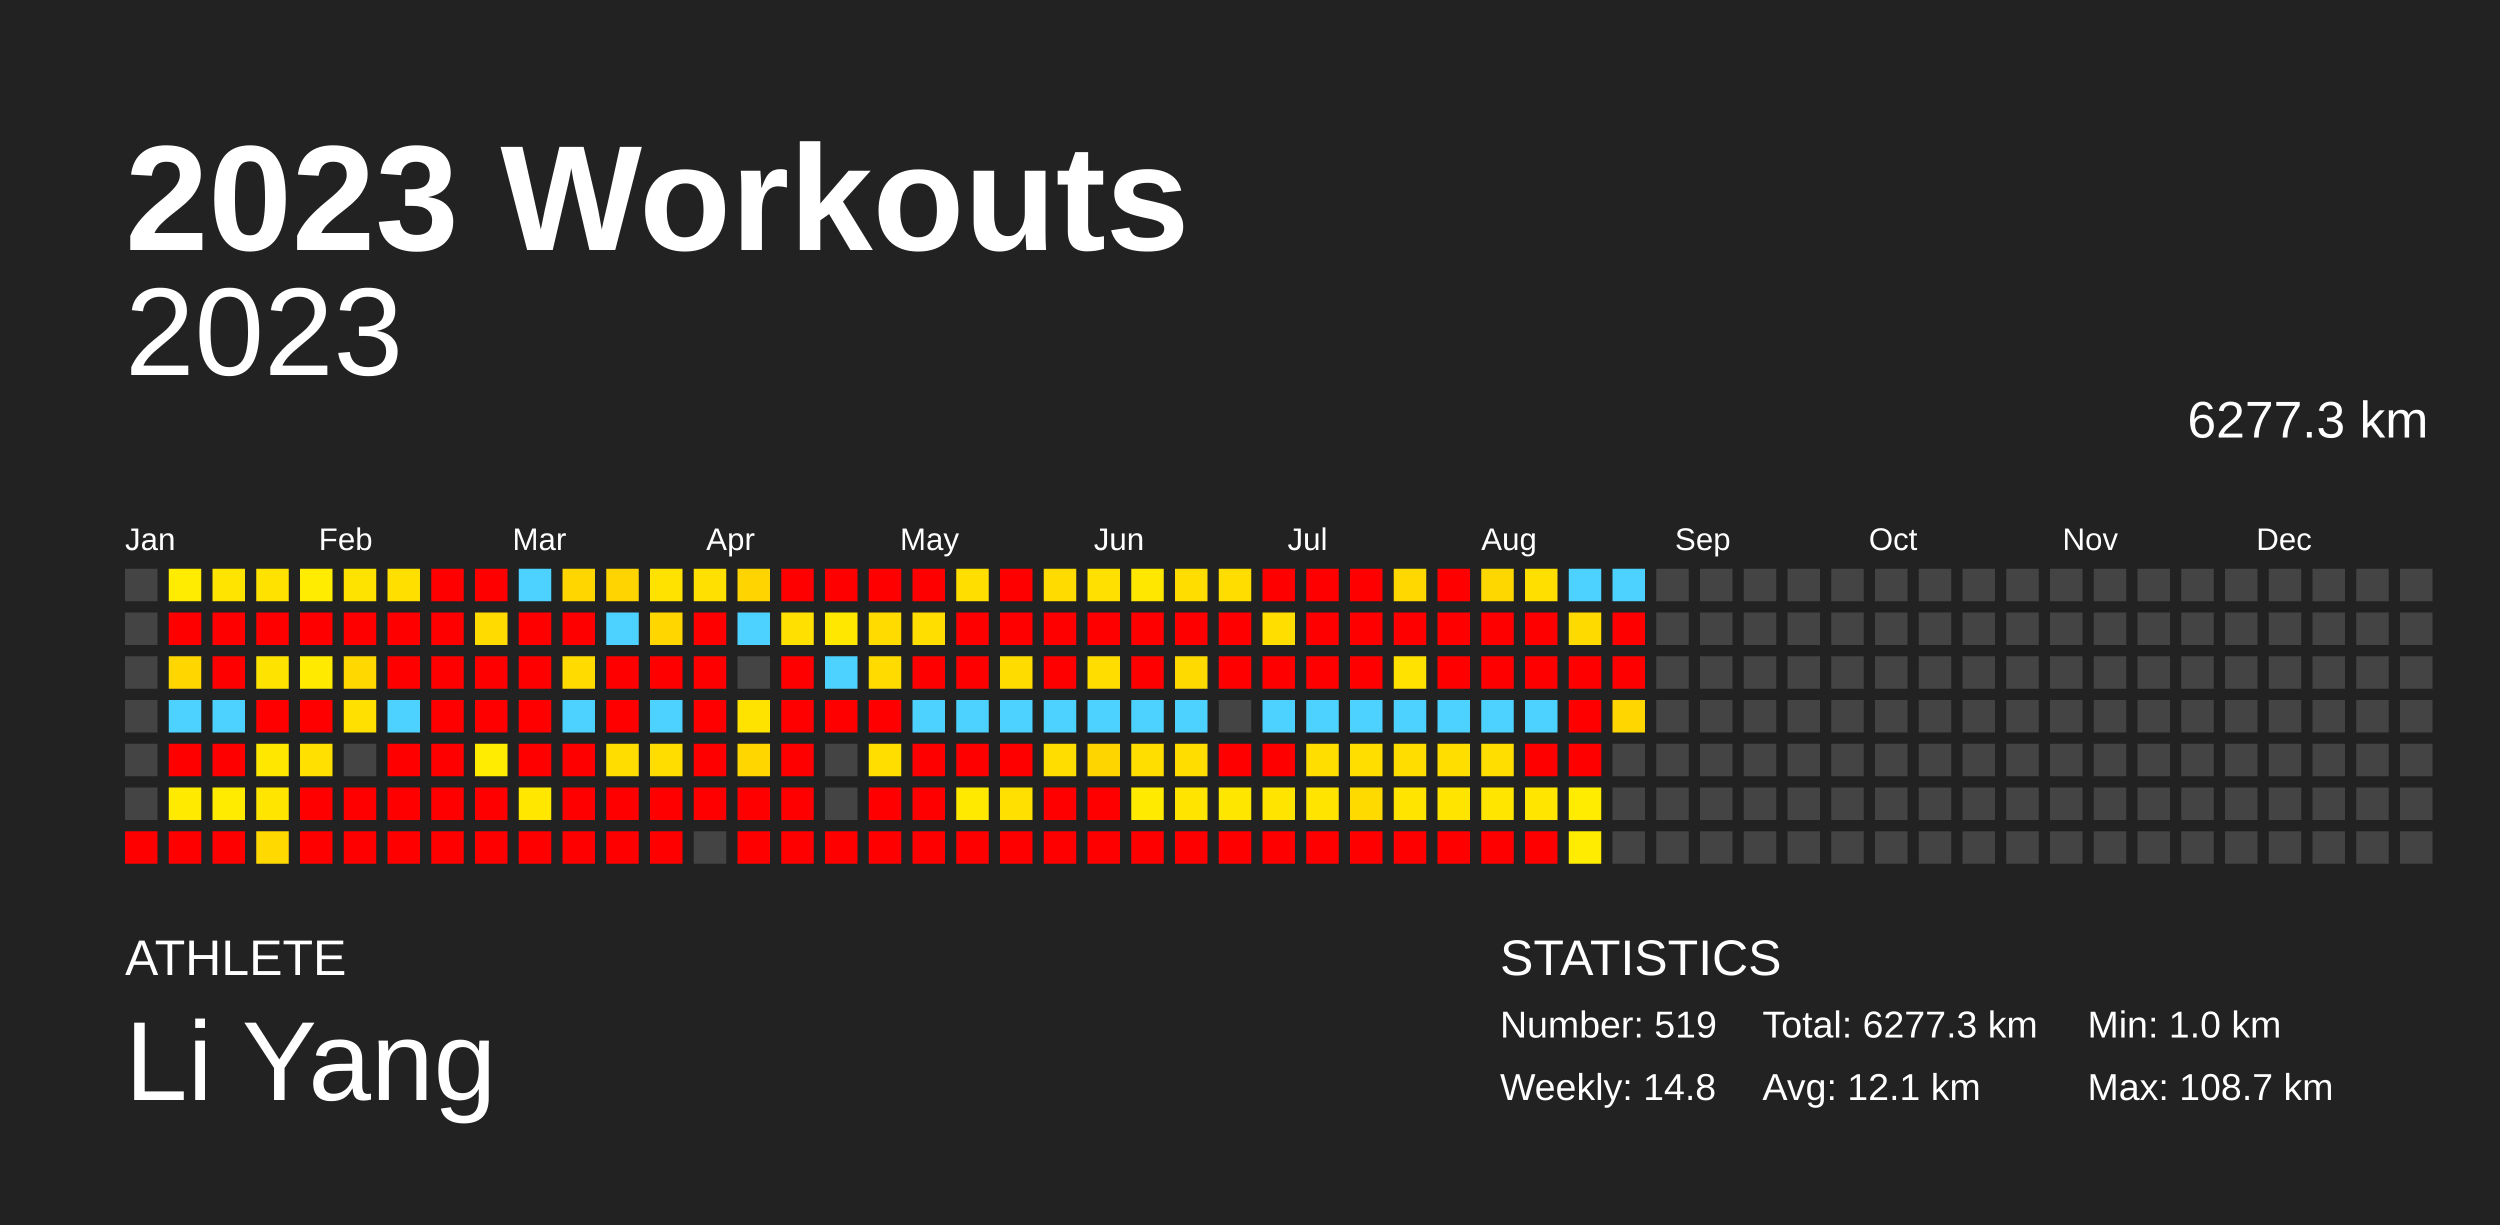
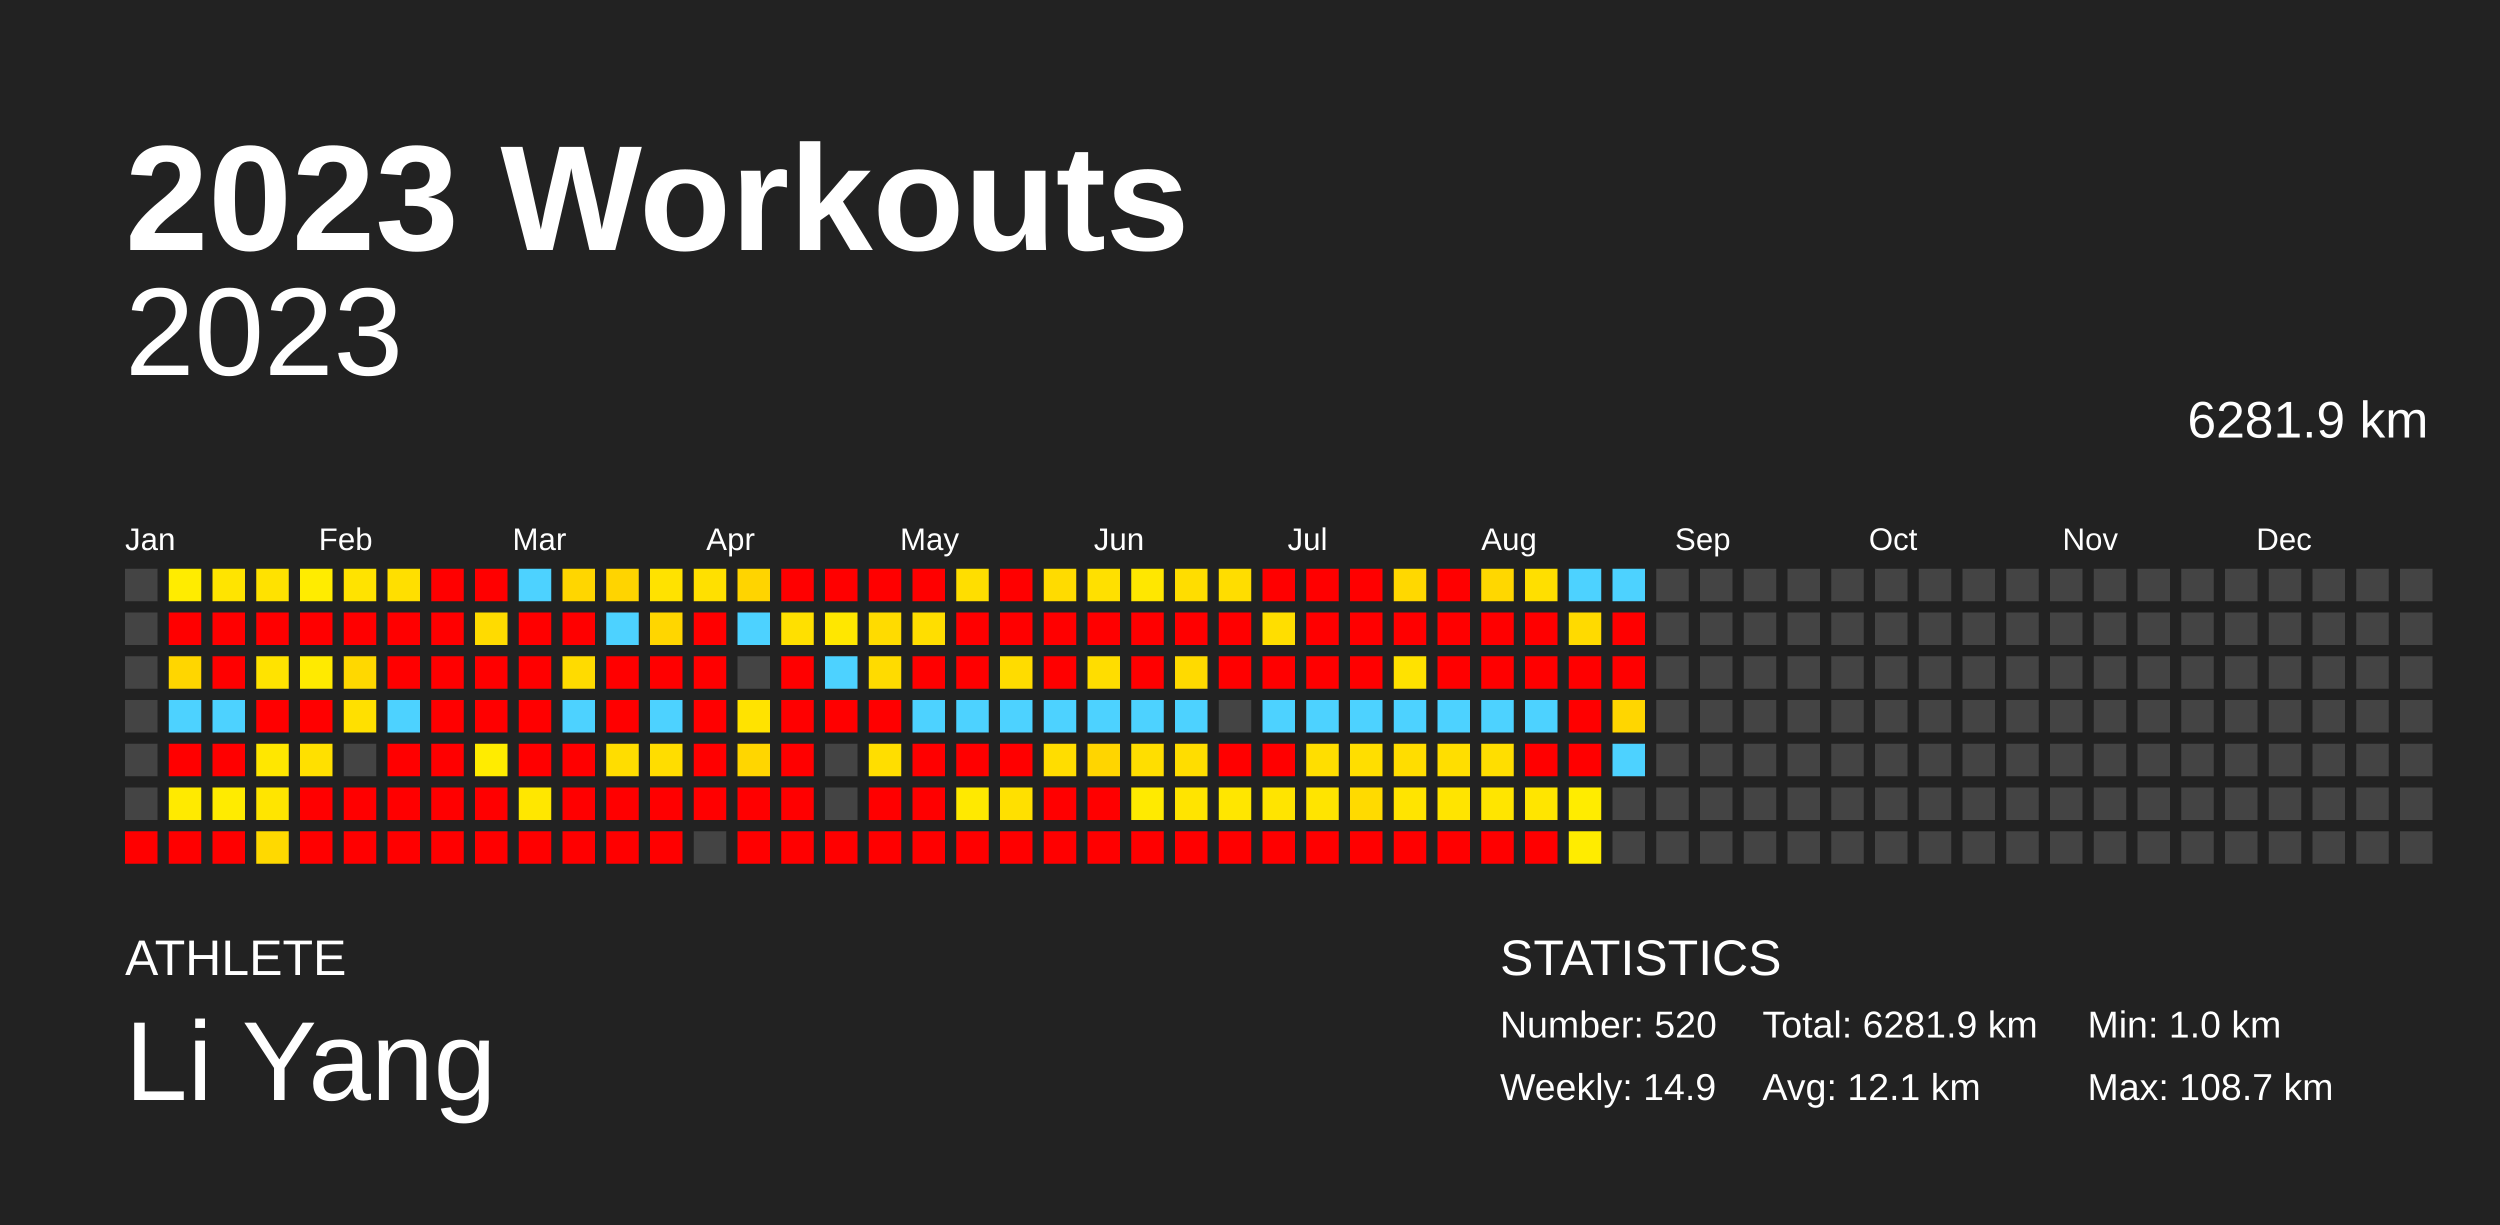
<svg xmlns="http://www.w3.org/2000/svg" baseProfile="full" height="98mm" version="1.1" viewBox="0,0,200,98" width="200mm">
  <defs />
  <rect fill="#222222" height="98" width="200" x="0" y="0" />
  <text fill="#FFFFFF" style="font-size:12px; font-family:Arial; font-weight:bold;" x="10" y="20">2023 Workouts</text>
  <text fill="#FFFFFF" style="font-size:4px; font-family:Arial" x="10" y="78">ATHLETE</text>
  <text fill="#FFFFFF" style="font-size:9px; font-family:Arial" x="10" y="88">Li Yang</text>
  <text fill="#FFFFFF" style="font-size:4px; font-family:Arial" x="120" y="78">STATISTICS</text>
-   <text fill="#FFFFFF" style="font-size:3px; font-family:Arial" x="120" y="83">Number: 519</text>
-   <text fill="#FFFFFF" style="font-size:3px; font-family:Arial" x="120" y="88">Weekly: 14.8</text>
-   <text fill="#FFFFFF" style="font-size:3px; font-family:Arial" x="141" y="83">Total: 6277.3 km</text>
+   <text fill="#FFFFFF" style="font-size:3px; font-family:Arial" x="120" y="83">Number: 520</text>
+   <text fill="#FFFFFF" style="font-size:3px; font-family:Arial" x="120" y="88">Weekly: 14.9</text>
+   <text fill="#FFFFFF" style="font-size:3px; font-family:Arial" x="141" y="83">Total: 6281.9 km</text>
  <text fill="#FFFFFF" style="font-size:3px; font-family:Arial" x="141" y="88">Avg: 12.1 km</text>
  <text fill="#FFFFFF" style="font-size:3px; font-family:Arial" x="167" y="83">Min: 1.0 km</text>
  <text fill="#FFFFFF" style="font-size:3px; font-family:Arial" x="167" y="88">Max: 108.7 km</text>
  <text alignment-baseline="hanging" fill="#FFFFFF" style="font-size:10.0px; font-family:Arial;" x="10" y="30">2023</text>
-   <text alignment-baseline="hanging" fill="#FFFFFF" style="font-size:4.125px; font-family:Arial;" x="175" y="35">6277.3 km</text>
+   <text alignment-baseline="hanging" fill="#FFFFFF" style="font-size:4.125px; font-family:Arial;" x="175" y="35">6281.9 km</text>
  <text fill="#FFFFFF" style="font-size:2.5px; font-family:Arial" x="10.0" y="44">Jan</text>
  <text fill="#FFFFFF" style="font-size:2.5px; font-family:Arial" x="25.5" y="44">Feb</text>
  <text fill="#FFFFFF" style="font-size:2.5px; font-family:Arial" x="41.0" y="44">Mar</text>
  <text fill="#FFFFFF" style="font-size:2.5px; font-family:Arial" x="56.5" y="44">Apr</text>
  <text fill="#FFFFFF" style="font-size:2.5px; font-family:Arial" x="72.0" y="44">May</text>
  <text fill="#FFFFFF" style="font-size:2.5px; font-family:Arial" x="87.5" y="44">Jun</text>
  <text fill="#FFFFFF" style="font-size:2.5px; font-family:Arial" x="103.0" y="44">Jul</text>
  <text fill="#FFFFFF" style="font-size:2.5px; font-family:Arial" x="118.5" y="44">Aug</text>
  <text fill="#FFFFFF" style="font-size:2.5px; font-family:Arial" x="134.0" y="44">Sep</text>
  <text fill="#FFFFFF" style="font-size:2.5px; font-family:Arial" x="149.5" y="44">Oct</text>
  <text fill="#FFFFFF" style="font-size:2.5px; font-family:Arial" x="165.0" y="44">Nov</text>
  <text fill="#FFFFFF" style="font-size:2.5px; font-family:Arial" x="180.5" y="44">Dec</text>
  <rect fill="#444444" height="2.6" width="2.6" x="10.0" y="45.5" />
  <rect fill="#444444" height="2.6" width="2.6" x="10.0" y="49.0" />
  <rect fill="#444444" height="2.6" width="2.6" x="10.0" y="52.5" />
  <rect fill="#444444" height="2.6" width="2.6" x="10.0" y="56.0" />
  <rect fill="#444444" height="2.6" width="2.6" x="10.0" y="59.5" />
  <rect fill="#444444" height="2.6" width="2.6" x="10.0" y="63.0" />
  <rect fill="red" height="2.6" width="2.6" x="10.0" y="66.5" />
  <rect fill="#ffec00" height="2.6" width="2.6" x="13.5" y="45.5" />
  <rect fill="red" height="2.6" width="2.6" x="13.5" y="49.0" />
  <rect fill="#ffd600" height="2.6" width="2.6" x="13.5" y="52.5" />
  <rect fill="#4dd2ff" height="2.6" width="2.6" x="13.5" y="56.0" />
  <rect fill="red" height="2.6" width="2.6" x="13.5" y="59.5" />
  <rect fill="#ffea00" height="2.6" width="2.6" x="13.5" y="63.0" />
  <rect fill="red" height="2.6" width="2.6" x="13.5" y="66.5" />
  <rect fill="#ffe400" height="2.6" width="2.6" x="17.0" y="45.5" />
  <rect fill="red" height="2.6" width="2.6" x="17.0" y="49.0" />
  <rect fill="red" height="2.6" width="2.6" x="17.0" y="52.5" />
  <rect fill="#4dd2ff" height="2.6" width="2.6" x="17.0" y="56.0" />
  <rect fill="red" height="2.6" width="2.6" x="17.0" y="59.5" />
  <rect fill="#ffeb00" height="2.6" width="2.6" x="17.0" y="63.0" />
  <rect fill="red" height="2.6" width="2.6" x="17.0" y="66.5" />
  <rect fill="#ffe200" height="2.6" width="2.6" x="20.5" y="45.5" />
  <rect fill="red" height="2.6" width="2.6" x="20.5" y="49.0" />
  <rect fill="#ffe300" height="2.6" width="2.6" x="20.5" y="52.5" />
  <rect fill="red" height="2.6" width="2.6" x="20.5" y="56.0" />
  <rect fill="#ffe700" height="2.6" width="2.6" x="20.5" y="59.5" />
  <rect fill="#ffe500" height="2.6" width="2.6" x="20.5" y="63.0" />
  <rect fill="#ffd900" height="2.6" width="2.6" x="20.5" y="66.5" />
  <rect fill="#ffec00" height="2.6" width="2.6" x="24.0" y="45.5" />
  <rect fill="red" height="2.6" width="2.6" x="24.0" y="49.0" />
  <rect fill="#ffea00" height="2.6" width="2.6" x="24.0" y="52.5" />
  <rect fill="red" height="2.6" width="2.6" x="24.0" y="56.0" />
  <rect fill="#ffe000" height="2.6" width="2.6" x="24.0" y="59.5" />
  <rect fill="red" height="2.6" width="2.6" x="24.0" y="63.0" />
  <rect fill="red" height="2.6" width="2.6" x="24.0" y="66.5" />
  <rect fill="#ffe300" height="2.6" width="2.6" x="27.5" y="45.5" />
  <rect fill="red" height="2.6" width="2.6" x="27.5" y="49.0" />
  <rect fill="#ffd800" height="2.6" width="2.6" x="27.5" y="52.5" />
  <rect fill="#ffe000" height="2.6" width="2.6" x="27.5" y="56.0" />
  <rect fill="#444444" height="2.6" width="2.6" x="27.5" y="59.5" />
  <rect fill="red" height="2.6" width="2.6" x="27.5" y="63.0" />
  <rect fill="red" height="2.6" width="2.6" x="27.5" y="66.5" />
  <rect fill="#ffdf00" height="2.6" width="2.6" x="31.0" y="45.5" />
  <rect fill="red" height="2.6" width="2.6" x="31.0" y="49.0" />
  <rect fill="red" height="2.6" width="2.6" x="31.0" y="52.5" />
  <rect fill="#4dd2ff" height="2.6" width="2.6" x="31.0" y="56.0" />
  <rect fill="red" height="2.6" width="2.6" x="31.0" y="59.5" />
  <rect fill="red" height="2.6" width="2.6" x="31.0" y="63.0" />
  <rect fill="red" height="2.6" width="2.6" x="31.0" y="66.5" />
  <rect fill="red" height="2.6" width="2.6" x="34.5" y="45.5" />
  <rect fill="red" height="2.6" width="2.6" x="34.5" y="49.0" />
  <rect fill="red" height="2.6" width="2.6" x="34.5" y="52.5" />
  <rect fill="red" height="2.6" width="2.6" x="34.5" y="56.0" />
  <rect fill="red" height="2.6" width="2.6" x="34.5" y="59.5" />
  <rect fill="red" height="2.6" width="2.6" x="34.5" y="63.0" />
  <rect fill="red" height="2.6" width="2.6" x="34.5" y="66.5" />
  <rect fill="red" height="2.6" width="2.6" x="38.0" y="45.5" />
  <rect fill="#ffdb00" height="2.6" width="2.6" x="38.0" y="49.0" />
  <rect fill="red" height="2.6" width="2.6" x="38.0" y="52.5" />
  <rect fill="red" height="2.6" width="2.6" x="38.0" y="56.0" />
  <rect fill="#ffec00" height="2.6" width="2.6" x="38.0" y="59.5" />
  <rect fill="red" height="2.6" width="2.6" x="38.0" y="63.0" />
  <rect fill="red" height="2.6" width="2.6" x="38.0" y="66.5" />
  <rect fill="#4dd2ff" height="2.6" width="2.6" x="41.5" y="45.5" />
  <rect fill="red" height="2.6" width="2.6" x="41.5" y="49.0" />
  <rect fill="red" height="2.6" width="2.6" x="41.5" y="52.5" />
  <rect fill="red" height="2.6" width="2.6" x="41.5" y="56.0" />
  <rect fill="red" height="2.6" width="2.6" x="41.5" y="59.5" />
  <rect fill="#ffe700" height="2.6" width="2.6" x="41.5" y="63.0" />
  <rect fill="red" height="2.6" width="2.6" x="41.5" y="66.5" />
  <rect fill="#ffd600" height="2.6" width="2.6" x="45.0" y="45.5" />
  <rect fill="red" height="2.6" width="2.6" x="45.0" y="49.0" />
  <rect fill="#ffdb00" height="2.6" width="2.6" x="45.0" y="52.5" />
  <rect fill="#4dd2ff" height="2.6" width="2.6" x="45.0" y="56.0" />
  <rect fill="red" height="2.6" width="2.6" x="45.0" y="59.5" />
  <rect fill="red" height="2.6" width="2.6" x="45.0" y="63.0" />
  <rect fill="red" height="2.6" width="2.6" x="45.0" y="66.5" />
  <rect fill="#ffd400" height="2.6" width="2.6" x="48.5" y="45.5" />
  <rect fill="#4dd2ff" height="2.6" width="2.6" x="48.5" y="49.0" />
  <rect fill="red" height="2.6" width="2.6" x="48.5" y="52.5" />
  <rect fill="red" height="2.6" width="2.6" x="48.5" y="56.0" />
  <rect fill="#ffdd00" height="2.6" width="2.6" x="48.5" y="59.5" />
  <rect fill="red" height="2.6" width="2.6" x="48.5" y="63.0" />
  <rect fill="red" height="2.6" width="2.6" x="48.5" y="66.5" />
  <rect fill="#ffe200" height="2.6" width="2.6" x="52.0" y="45.5" />
  <rect fill="#ffd600" height="2.6" width="2.6" x="52.0" y="49.0" />
  <rect fill="red" height="2.6" width="2.6" x="52.0" y="52.5" />
  <rect fill="#4dd2ff" height="2.6" width="2.6" x="52.0" y="56.0" />
  <rect fill="#ffdd00" height="2.6" width="2.6" x="52.0" y="59.5" />
  <rect fill="red" height="2.6" width="2.6" x="52.0" y="63.0" />
  <rect fill="red" height="2.6" width="2.6" x="52.0" y="66.5" />
  <rect fill="#ffe000" height="2.6" width="2.6" x="55.5" y="45.5" />
  <rect fill="red" height="2.6" width="2.6" x="55.5" y="49.0" />
  <rect fill="red" height="2.6" width="2.6" x="55.5" y="52.5" />
  <rect fill="red" height="2.6" width="2.6" x="55.5" y="56.0" />
  <rect fill="red" height="2.6" width="2.6" x="55.5" y="59.5" />
  <rect fill="red" height="2.6" width="2.6" x="55.5" y="63.0" />
  <rect fill="#444444" height="2.6" width="2.6" x="55.5" y="66.5" />
  <rect fill="#ffd400" height="2.6" width="2.6" x="59.0" y="45.5" />
  <rect fill="#4dd2ff" height="2.6" width="2.6" x="59.0" y="49.0" />
  <rect fill="#444444" height="2.6" width="2.6" x="59.0" y="52.5" />
  <rect fill="#ffe300" height="2.6" width="2.6" x="59.0" y="56.0" />
  <rect fill="#ffd600" height="2.6" width="2.6" x="59.0" y="59.5" />
  <rect fill="red" height="2.6" width="2.6" x="59.0" y="63.0" />
  <rect fill="red" height="2.6" width="2.6" x="59.0" y="66.5" />
  <rect fill="red" height="2.6" width="2.6" x="62.5" y="45.5" />
  <rect fill="#ffe000" height="2.6" width="2.6" x="62.5" y="49.0" />
  <rect fill="red" height="2.6" width="2.6" x="62.5" y="52.5" />
  <rect fill="red" height="2.6" width="2.6" x="62.5" y="56.0" />
  <rect fill="red" height="2.6" width="2.6" x="62.5" y="59.5" />
  <rect fill="red" height="2.6" width="2.6" x="62.5" y="63.0" />
  <rect fill="red" height="2.6" width="2.6" x="62.5" y="66.5" />
  <rect fill="red" height="2.6" width="2.6" x="66.0" y="45.5" />
  <rect fill="#ffe700" height="2.6" width="2.6" x="66.0" y="49.0" />
  <rect fill="#4dd2ff" height="2.6" width="2.6" x="66.0" y="52.5" />
  <rect fill="red" height="2.6" width="2.6" x="66.0" y="56.0" />
  <rect fill="#444444" height="2.6" width="2.6" x="66.0" y="59.5" />
  <rect fill="#444444" height="2.6" width="2.6" x="66.0" y="63.0" />
  <rect fill="red" height="2.6" width="2.6" x="66.0" y="66.5" />
  <rect fill="red" height="2.6" width="2.6" x="69.5" y="45.5" />
  <rect fill="#ffdb00" height="2.6" width="2.6" x="69.5" y="49.0" />
  <rect fill="#ffdb00" height="2.6" width="2.6" x="69.5" y="52.5" />
  <rect fill="red" height="2.6" width="2.6" x="69.5" y="56.0" />
  <rect fill="#ffde00" height="2.6" width="2.6" x="69.5" y="59.5" />
  <rect fill="red" height="2.6" width="2.6" x="69.5" y="63.0" />
  <rect fill="red" height="2.6" width="2.6" x="69.5" y="66.5" />
  <rect fill="red" height="2.6" width="2.6" x="73.0" y="45.5" />
  <rect fill="#ffde00" height="2.6" width="2.6" x="73.0" y="49.0" />
  <rect fill="red" height="2.6" width="2.6" x="73.0" y="52.5" />
  <rect fill="#4dd2ff" height="2.6" width="2.6" x="73.0" y="56.0" />
  <rect fill="red" height="2.6" width="2.6" x="73.0" y="59.5" />
  <rect fill="red" height="2.6" width="2.6" x="73.0" y="63.0" />
  <rect fill="red" height="2.6" width="2.6" x="73.0" y="66.5" />
  <rect fill="#ffde00" height="2.6" width="2.6" x="76.5" y="45.5" />
  <rect fill="red" height="2.6" width="2.6" x="76.5" y="49.0" />
  <rect fill="red" height="2.6" width="2.6" x="76.5" y="52.5" />
  <rect fill="#4dd2ff" height="2.6" width="2.6" x="76.5" y="56.0" />
  <rect fill="red" height="2.6" width="2.6" x="76.5" y="59.5" />
  <rect fill="#ffe900" height="2.6" width="2.6" x="76.5" y="63.0" />
  <rect fill="red" height="2.6" width="2.6" x="76.5" y="66.5" />
  <rect fill="red" height="2.6" width="2.6" x="80.0" y="45.5" />
  <rect fill="red" height="2.6" width="2.6" x="80.0" y="49.0" />
  <rect fill="#ffdc00" height="2.6" width="2.6" x="80.0" y="52.5" />
  <rect fill="#4dd2ff" height="2.6" width="2.6" x="80.0" y="56.0" />
  <rect fill="red" height="2.6" width="2.6" x="80.0" y="59.5" />
  <rect fill="#ffe000" height="2.6" width="2.6" x="80.0" y="63.0" />
  <rect fill="red" height="2.6" width="2.6" x="80.0" y="66.5" />
  <rect fill="#ffdb00" height="2.6" width="2.6" x="83.5" y="45.5" />
  <rect fill="red" height="2.6" width="2.6" x="83.5" y="49.0" />
  <rect fill="red" height="2.6" width="2.6" x="83.5" y="52.5" />
  <rect fill="#4dd2ff" height="2.6" width="2.6" x="83.5" y="56.0" />
  <rect fill="#ffdd00" height="2.6" width="2.6" x="83.5" y="59.5" />
  <rect fill="red" height="2.6" width="2.6" x="83.5" y="63.0" />
  <rect fill="red" height="2.6" width="2.6" x="83.5" y="66.5" />
  <rect fill="#ffe000" height="2.6" width="2.6" x="87.0" y="45.5" />
  <rect fill="red" height="2.6" width="2.6" x="87.0" y="49.0" />
  <rect fill="#ffdd00" height="2.6" width="2.6" x="87.0" y="52.5" />
  <rect fill="#4dd2ff" height="2.6" width="2.6" x="87.0" y="56.0" />
  <rect fill="#ffd500" height="2.6" width="2.6" x="87.0" y="59.5" />
  <rect fill="red" height="2.6" width="2.6" x="87.0" y="63.0" />
  <rect fill="red" height="2.6" width="2.6" x="87.0" y="66.5" />
  <rect fill="#ffe700" height="2.6" width="2.6" x="90.5" y="45.5" />
  <rect fill="red" height="2.6" width="2.6" x="90.5" y="49.0" />
  <rect fill="red" height="2.6" width="2.6" x="90.5" y="52.5" />
  <rect fill="#4dd2ff" height="2.6" width="2.6" x="90.5" y="56.0" />
  <rect fill="#ffde00" height="2.6" width="2.6" x="90.5" y="59.5" />
  <rect fill="#ffea00" height="2.6" width="2.6" x="90.5" y="63.0" />
  <rect fill="red" height="2.6" width="2.6" x="90.5" y="66.5" />
  <rect fill="#ffdd00" height="2.6" width="2.6" x="94.0" y="45.5" />
  <rect fill="red" height="2.6" width="2.6" x="94.0" y="49.0" />
  <rect fill="#ffda00" height="2.6" width="2.6" x="94.0" y="52.5" />
  <rect fill="#4dd2ff" height="2.6" width="2.6" x="94.0" y="56.0" />
  <rect fill="#ffdd00" height="2.6" width="2.6" x="94.0" y="59.5" />
  <rect fill="#ffe400" height="2.6" width="2.6" x="94.0" y="63.0" />
  <rect fill="red" height="2.6" width="2.6" x="94.0" y="66.5" />
  <rect fill="#ffdd00" height="2.6" width="2.6" x="97.5" y="45.5" />
  <rect fill="red" height="2.6" width="2.6" x="97.5" y="49.0" />
  <rect fill="red" height="2.6" width="2.6" x="97.5" y="52.5" />
  <rect fill="#444444" height="2.6" width="2.6" x="97.5" y="56.0" />
  <rect fill="red" height="2.6" width="2.6" x="97.5" y="59.5" />
  <rect fill="#ffe600" height="2.6" width="2.6" x="97.5" y="63.0" />
  <rect fill="red" height="2.6" width="2.6" x="97.5" y="66.5" />
  <rect fill="red" height="2.6" width="2.6" x="101.0" y="45.5" />
  <rect fill="#ffde00" height="2.6" width="2.6" x="101.0" y="49.0" />
  <rect fill="red" height="2.6" width="2.6" x="101.0" y="52.5" />
  <rect fill="#4dd2ff" height="2.6" width="2.6" x="101.0" y="56.0" />
  <rect fill="red" height="2.6" width="2.6" x="101.0" y="59.5" />
  <rect fill="#ffe400" height="2.6" width="2.6" x="101.0" y="63.0" />
  <rect fill="red" height="2.6" width="2.6" x="101.0" y="66.5" />
  <rect fill="red" height="2.6" width="2.6" x="104.5" y="45.5" />
  <rect fill="red" height="2.6" width="2.6" x="104.5" y="49.0" />
  <rect fill="red" height="2.6" width="2.6" x="104.5" y="52.5" />
  <rect fill="#4dd2ff" height="2.6" width="2.6" x="104.5" y="56.0" />
  <rect fill="#ffde00" height="2.6" width="2.6" x="104.5" y="59.5" />
  <rect fill="#ffe400" height="2.6" width="2.6" x="104.5" y="63.0" />
  <rect fill="red" height="2.6" width="2.6" x="104.5" y="66.5" />
  <rect fill="red" height="2.6" width="2.6" x="108.0" y="45.5" />
  <rect fill="red" height="2.6" width="2.6" x="108.0" y="49.0" />
  <rect fill="red" height="2.6" width="2.6" x="108.0" y="52.5" />
  <rect fill="#4dd2ff" height="2.6" width="2.6" x="108.0" y="56.0" />
  <rect fill="#ffde00" height="2.6" width="2.6" x="108.0" y="59.5" />
  <rect fill="#ffda00" height="2.6" width="2.6" x="108.0" y="63.0" />
  <rect fill="red" height="2.6" width="2.6" x="108.0" y="66.5" />
  <rect fill="#ffd800" height="2.6" width="2.6" x="111.5" y="45.5" />
  <rect fill="red" height="2.6" width="2.6" x="111.5" y="49.0" />
  <rect fill="#ffe200" height="2.6" width="2.6" x="111.5" y="52.5" />
  <rect fill="#4dd2ff" height="2.6" width="2.6" x="111.5" y="56.0" />
  <rect fill="#ffdd00" height="2.6" width="2.6" x="111.5" y="59.5" />
  <rect fill="#ffe400" height="2.6" width="2.6" x="111.5" y="63.0" />
  <rect fill="red" height="2.6" width="2.6" x="111.5" y="66.5" />
  <rect fill="red" height="2.6" width="2.6" x="115.0" y="45.5" />
  <rect fill="red" height="2.6" width="2.6" x="115.0" y="49.0" />
  <rect fill="red" height="2.6" width="2.6" x="115.0" y="52.5" />
  <rect fill="#4dd2ff" height="2.6" width="2.6" x="115.0" y="56.0" />
  <rect fill="#ffde00" height="2.6" width="2.6" x="115.0" y="59.5" />
  <rect fill="#ffe400" height="2.6" width="2.6" x="115.0" y="63.0" />
  <rect fill="red" height="2.6" width="2.6" x="115.0" y="66.5" />
  <rect fill="#ffd700" height="2.6" width="2.6" x="118.5" y="45.5" />
  <rect fill="red" height="2.6" width="2.6" x="118.5" y="49.0" />
  <rect fill="red" height="2.6" width="2.6" x="118.5" y="52.5" />
  <rect fill="#4dd2ff" height="2.6" width="2.6" x="118.5" y="56.0" />
  <rect fill="#ffde00" height="2.6" width="2.6" x="118.5" y="59.5" />
  <rect fill="#ffe500" height="2.6" width="2.6" x="118.5" y="63.0" />
  <rect fill="red" height="2.6" width="2.6" x="118.5" y="66.5" />
  <rect fill="#ffdf00" height="2.6" width="2.6" x="122.0" y="45.5" />
  <rect fill="red" height="2.6" width="2.6" x="122.0" y="49.0" />
  <rect fill="red" height="2.6" width="2.6" x="122.0" y="52.5" />
  <rect fill="#4dd2ff" height="2.6" width="2.6" x="122.0" y="56.0" />
  <rect fill="red" height="2.6" width="2.6" x="122.0" y="59.5" />
  <rect fill="#ffe500" height="2.6" width="2.6" x="122.0" y="63.0" />
  <rect fill="red" height="2.6" width="2.6" x="122.0" y="66.5" />
  <rect fill="#4dd2ff" height="2.6" width="2.6" x="125.5" y="45.5" />
  <rect fill="#ffda00" height="2.6" width="2.6" x="125.5" y="49.0" />
  <rect fill="red" height="2.6" width="2.6" x="125.5" y="52.5" />
  <rect fill="red" height="2.6" width="2.6" x="125.5" y="56.0" />
  <rect fill="red" height="2.6" width="2.6" x="125.5" y="59.5" />
  <rect fill="#ffec00" height="2.6" width="2.6" x="125.5" y="63.0" />
  <rect fill="#ffec00" height="2.6" width="2.6" x="125.5" y="66.5" />
  <rect fill="#4dd2ff" height="2.6" width="2.6" x="129.0" y="45.5" />
  <rect fill="red" height="2.6" width="2.6" x="129.0" y="49.0" />
  <rect fill="red" height="2.6" width="2.6" x="129.0" y="52.5" />
  <rect fill="#ffd600" height="2.6" width="2.6" x="129.0" y="56.0" />
-   <rect fill="#444444" height="2.6" width="2.6" x="129.0" y="59.5" />
+   <rect fill="#4dd2ff" height="2.6" width="2.6" x="129.0" y="59.5" />
  <rect fill="#444444" height="2.6" width="2.6" x="129.0" y="63.0" />
  <rect fill="#444444" height="2.6" width="2.6" x="129.0" y="66.5" />
  <rect fill="#444444" height="2.6" width="2.6" x="132.5" y="45.5" />
  <rect fill="#444444" height="2.6" width="2.6" x="132.5" y="49.0" />
  <rect fill="#444444" height="2.6" width="2.6" x="132.5" y="52.5" />
  <rect fill="#444444" height="2.6" width="2.6" x="132.5" y="56.0" />
  <rect fill="#444444" height="2.6" width="2.6" x="132.5" y="59.5" />
  <rect fill="#444444" height="2.6" width="2.6" x="132.5" y="63.0" />
  <rect fill="#444444" height="2.6" width="2.6" x="132.5" y="66.5" />
  <rect fill="#444444" height="2.6" width="2.6" x="136.0" y="45.5" />
  <rect fill="#444444" height="2.6" width="2.6" x="136.0" y="49.0" />
  <rect fill="#444444" height="2.6" width="2.6" x="136.0" y="52.5" />
  <rect fill="#444444" height="2.6" width="2.6" x="136.0" y="56.0" />
  <rect fill="#444444" height="2.6" width="2.6" x="136.0" y="59.5" />
  <rect fill="#444444" height="2.6" width="2.6" x="136.0" y="63.0" />
  <rect fill="#444444" height="2.6" width="2.6" x="136.0" y="66.5" />
  <rect fill="#444444" height="2.6" width="2.6" x="139.5" y="45.5" />
  <rect fill="#444444" height="2.6" width="2.6" x="139.5" y="49.0" />
  <rect fill="#444444" height="2.6" width="2.6" x="139.5" y="52.5" />
  <rect fill="#444444" height="2.6" width="2.6" x="139.5" y="56.0" />
  <rect fill="#444444" height="2.6" width="2.6" x="139.5" y="59.5" />
  <rect fill="#444444" height="2.6" width="2.6" x="139.5" y="63.0" />
  <rect fill="#444444" height="2.6" width="2.6" x="139.5" y="66.5" />
  <rect fill="#444444" height="2.6" width="2.6" x="143.0" y="45.5" />
  <rect fill="#444444" height="2.6" width="2.6" x="143.0" y="49.0" />
  <rect fill="#444444" height="2.6" width="2.6" x="143.0" y="52.5" />
  <rect fill="#444444" height="2.6" width="2.6" x="143.0" y="56.0" />
  <rect fill="#444444" height="2.6" width="2.6" x="143.0" y="59.5" />
  <rect fill="#444444" height="2.6" width="2.6" x="143.0" y="63.0" />
  <rect fill="#444444" height="2.6" width="2.6" x="143.0" y="66.5" />
  <rect fill="#444444" height="2.6" width="2.6" x="146.5" y="45.5" />
  <rect fill="#444444" height="2.6" width="2.6" x="146.5" y="49.0" />
  <rect fill="#444444" height="2.6" width="2.6" x="146.5" y="52.5" />
  <rect fill="#444444" height="2.6" width="2.6" x="146.5" y="56.0" />
  <rect fill="#444444" height="2.6" width="2.6" x="146.5" y="59.5" />
  <rect fill="#444444" height="2.6" width="2.6" x="146.5" y="63.0" />
  <rect fill="#444444" height="2.6" width="2.6" x="146.5" y="66.5" />
  <rect fill="#444444" height="2.6" width="2.6" x="150.0" y="45.5" />
  <rect fill="#444444" height="2.6" width="2.6" x="150.0" y="49.0" />
  <rect fill="#444444" height="2.6" width="2.6" x="150.0" y="52.5" />
  <rect fill="#444444" height="2.6" width="2.6" x="150.0" y="56.0" />
  <rect fill="#444444" height="2.6" width="2.6" x="150.0" y="59.5" />
  <rect fill="#444444" height="2.6" width="2.6" x="150.0" y="63.0" />
  <rect fill="#444444" height="2.6" width="2.6" x="150.0" y="66.5" />
  <rect fill="#444444" height="2.6" width="2.6" x="153.5" y="45.5" />
  <rect fill="#444444" height="2.6" width="2.6" x="153.5" y="49.0" />
  <rect fill="#444444" height="2.6" width="2.6" x="153.5" y="52.5" />
  <rect fill="#444444" height="2.6" width="2.6" x="153.5" y="56.0" />
  <rect fill="#444444" height="2.6" width="2.6" x="153.5" y="59.5" />
  <rect fill="#444444" height="2.6" width="2.6" x="153.5" y="63.0" />
  <rect fill="#444444" height="2.6" width="2.6" x="153.5" y="66.5" />
  <rect fill="#444444" height="2.6" width="2.6" x="157.0" y="45.5" />
  <rect fill="#444444" height="2.6" width="2.6" x="157.0" y="49.0" />
  <rect fill="#444444" height="2.6" width="2.6" x="157.0" y="52.5" />
  <rect fill="#444444" height="2.6" width="2.6" x="157.0" y="56.0" />
  <rect fill="#444444" height="2.6" width="2.6" x="157.0" y="59.5" />
  <rect fill="#444444" height="2.6" width="2.6" x="157.0" y="63.0" />
  <rect fill="#444444" height="2.6" width="2.6" x="157.0" y="66.5" />
  <rect fill="#444444" height="2.6" width="2.6" x="160.5" y="45.5" />
  <rect fill="#444444" height="2.6" width="2.6" x="160.5" y="49.0" />
  <rect fill="#444444" height="2.6" width="2.6" x="160.5" y="52.5" />
  <rect fill="#444444" height="2.6" width="2.6" x="160.5" y="56.0" />
  <rect fill="#444444" height="2.6" width="2.6" x="160.5" y="59.5" />
  <rect fill="#444444" height="2.6" width="2.6" x="160.5" y="63.0" />
  <rect fill="#444444" height="2.6" width="2.6" x="160.5" y="66.5" />
  <rect fill="#444444" height="2.6" width="2.6" x="164.0" y="45.5" />
  <rect fill="#444444" height="2.6" width="2.6" x="164.0" y="49.0" />
  <rect fill="#444444" height="2.6" width="2.6" x="164.0" y="52.5" />
  <rect fill="#444444" height="2.6" width="2.6" x="164.0" y="56.0" />
  <rect fill="#444444" height="2.6" width="2.6" x="164.0" y="59.5" />
  <rect fill="#444444" height="2.6" width="2.6" x="164.0" y="63.0" />
  <rect fill="#444444" height="2.6" width="2.6" x="164.0" y="66.5" />
  <rect fill="#444444" height="2.6" width="2.6" x="167.5" y="45.5" />
  <rect fill="#444444" height="2.6" width="2.6" x="167.5" y="49.0" />
  <rect fill="#444444" height="2.6" width="2.6" x="167.5" y="52.5" />
  <rect fill="#444444" height="2.6" width="2.6" x="167.5" y="56.0" />
  <rect fill="#444444" height="2.6" width="2.6" x="167.5" y="59.5" />
  <rect fill="#444444" height="2.6" width="2.6" x="167.5" y="63.0" />
  <rect fill="#444444" height="2.6" width="2.6" x="167.5" y="66.5" />
  <rect fill="#444444" height="2.6" width="2.6" x="171.0" y="45.5" />
  <rect fill="#444444" height="2.6" width="2.6" x="171.0" y="49.0" />
  <rect fill="#444444" height="2.6" width="2.6" x="171.0" y="52.5" />
  <rect fill="#444444" height="2.6" width="2.6" x="171.0" y="56.0" />
  <rect fill="#444444" height="2.6" width="2.6" x="171.0" y="59.5" />
  <rect fill="#444444" height="2.6" width="2.6" x="171.0" y="63.0" />
  <rect fill="#444444" height="2.6" width="2.6" x="171.0" y="66.5" />
  <rect fill="#444444" height="2.6" width="2.6" x="174.5" y="45.5" />
  <rect fill="#444444" height="2.6" width="2.6" x="174.5" y="49.0" />
  <rect fill="#444444" height="2.6" width="2.6" x="174.5" y="52.5" />
  <rect fill="#444444" height="2.6" width="2.6" x="174.5" y="56.0" />
  <rect fill="#444444" height="2.6" width="2.6" x="174.5" y="59.5" />
  <rect fill="#444444" height="2.6" width="2.6" x="174.5" y="63.0" />
  <rect fill="#444444" height="2.6" width="2.6" x="174.5" y="66.5" />
  <rect fill="#444444" height="2.6" width="2.6" x="178.0" y="45.5" />
  <rect fill="#444444" height="2.6" width="2.6" x="178.0" y="49.0" />
  <rect fill="#444444" height="2.6" width="2.6" x="178.0" y="52.5" />
  <rect fill="#444444" height="2.6" width="2.6" x="178.0" y="56.0" />
  <rect fill="#444444" height="2.6" width="2.6" x="178.0" y="59.5" />
  <rect fill="#444444" height="2.6" width="2.6" x="178.0" y="63.0" />
  <rect fill="#444444" height="2.6" width="2.6" x="178.0" y="66.5" />
  <rect fill="#444444" height="2.6" width="2.6" x="181.5" y="45.5" />
  <rect fill="#444444" height="2.6" width="2.6" x="181.5" y="49.0" />
  <rect fill="#444444" height="2.6" width="2.6" x="181.5" y="52.5" />
  <rect fill="#444444" height="2.6" width="2.6" x="181.5" y="56.0" />
  <rect fill="#444444" height="2.6" width="2.6" x="181.5" y="59.5" />
  <rect fill="#444444" height="2.6" width="2.6" x="181.5" y="63.0" />
  <rect fill="#444444" height="2.6" width="2.6" x="181.5" y="66.5" />
  <rect fill="#444444" height="2.6" width="2.6" x="185.0" y="45.5" />
  <rect fill="#444444" height="2.6" width="2.6" x="185.0" y="49.0" />
  <rect fill="#444444" height="2.6" width="2.6" x="185.0" y="52.5" />
  <rect fill="#444444" height="2.6" width="2.6" x="185.0" y="56.0" />
  <rect fill="#444444" height="2.6" width="2.6" x="185.0" y="59.5" />
  <rect fill="#444444" height="2.6" width="2.6" x="185.0" y="63.0" />
  <rect fill="#444444" height="2.6" width="2.6" x="185.0" y="66.5" />
  <rect fill="#444444" height="2.6" width="2.6" x="188.5" y="45.5" />
  <rect fill="#444444" height="2.6" width="2.6" x="188.5" y="49.0" />
  <rect fill="#444444" height="2.6" width="2.6" x="188.5" y="52.5" />
  <rect fill="#444444" height="2.6" width="2.6" x="188.5" y="56.0" />
  <rect fill="#444444" height="2.6" width="2.6" x="188.5" y="59.5" />
  <rect fill="#444444" height="2.6" width="2.6" x="188.5" y="63.0" />
  <rect fill="#444444" height="2.6" width="2.6" x="188.5" y="66.5" />
  <rect fill="#444444" height="2.6" width="2.6" x="192.0" y="45.5" />
  <rect fill="#444444" height="2.6" width="2.6" x="192.0" y="49.0" />
  <rect fill="#444444" height="2.6" width="2.6" x="192.0" y="52.5" />
  <rect fill="#444444" height="2.6" width="2.6" x="192.0" y="56.0" />
  <rect fill="#444444" height="2.6" width="2.6" x="192.0" y="59.5" />
  <rect fill="#444444" height="2.6" width="2.6" x="192.0" y="63.0" />
  <rect fill="#444444" height="2.6" width="2.6" x="192.0" y="66.5" />
</svg>
